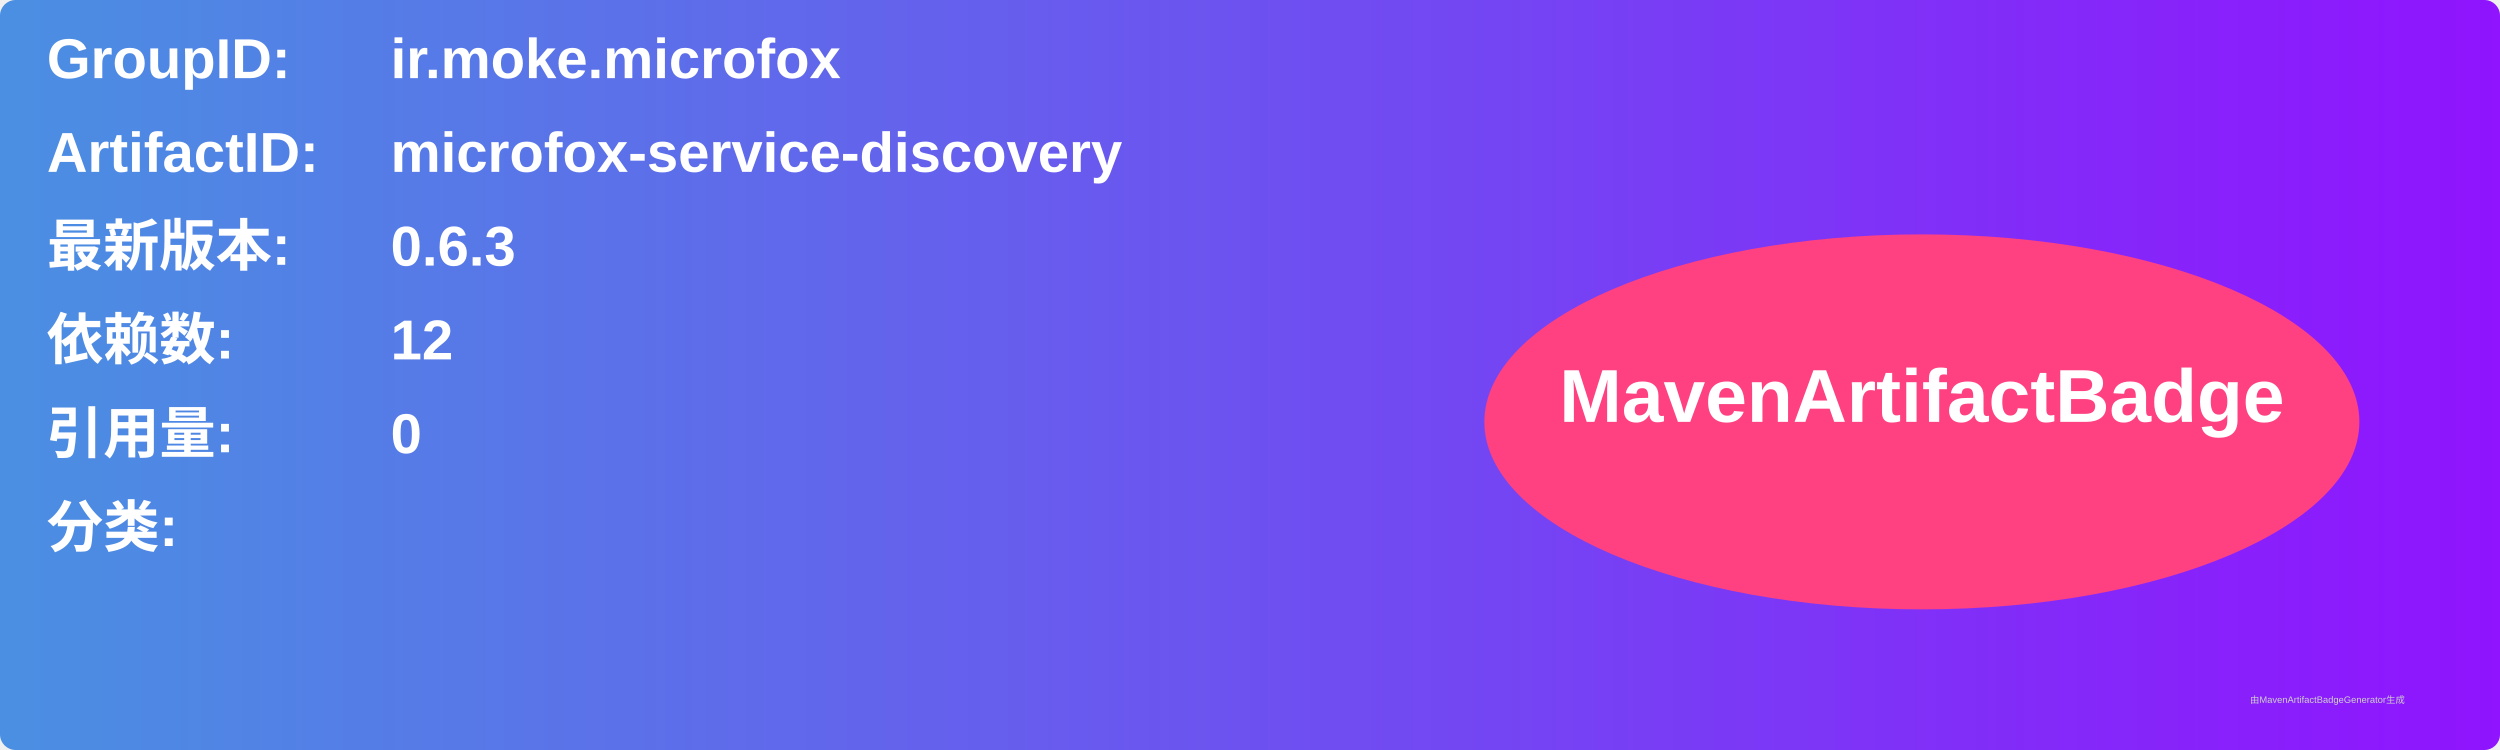
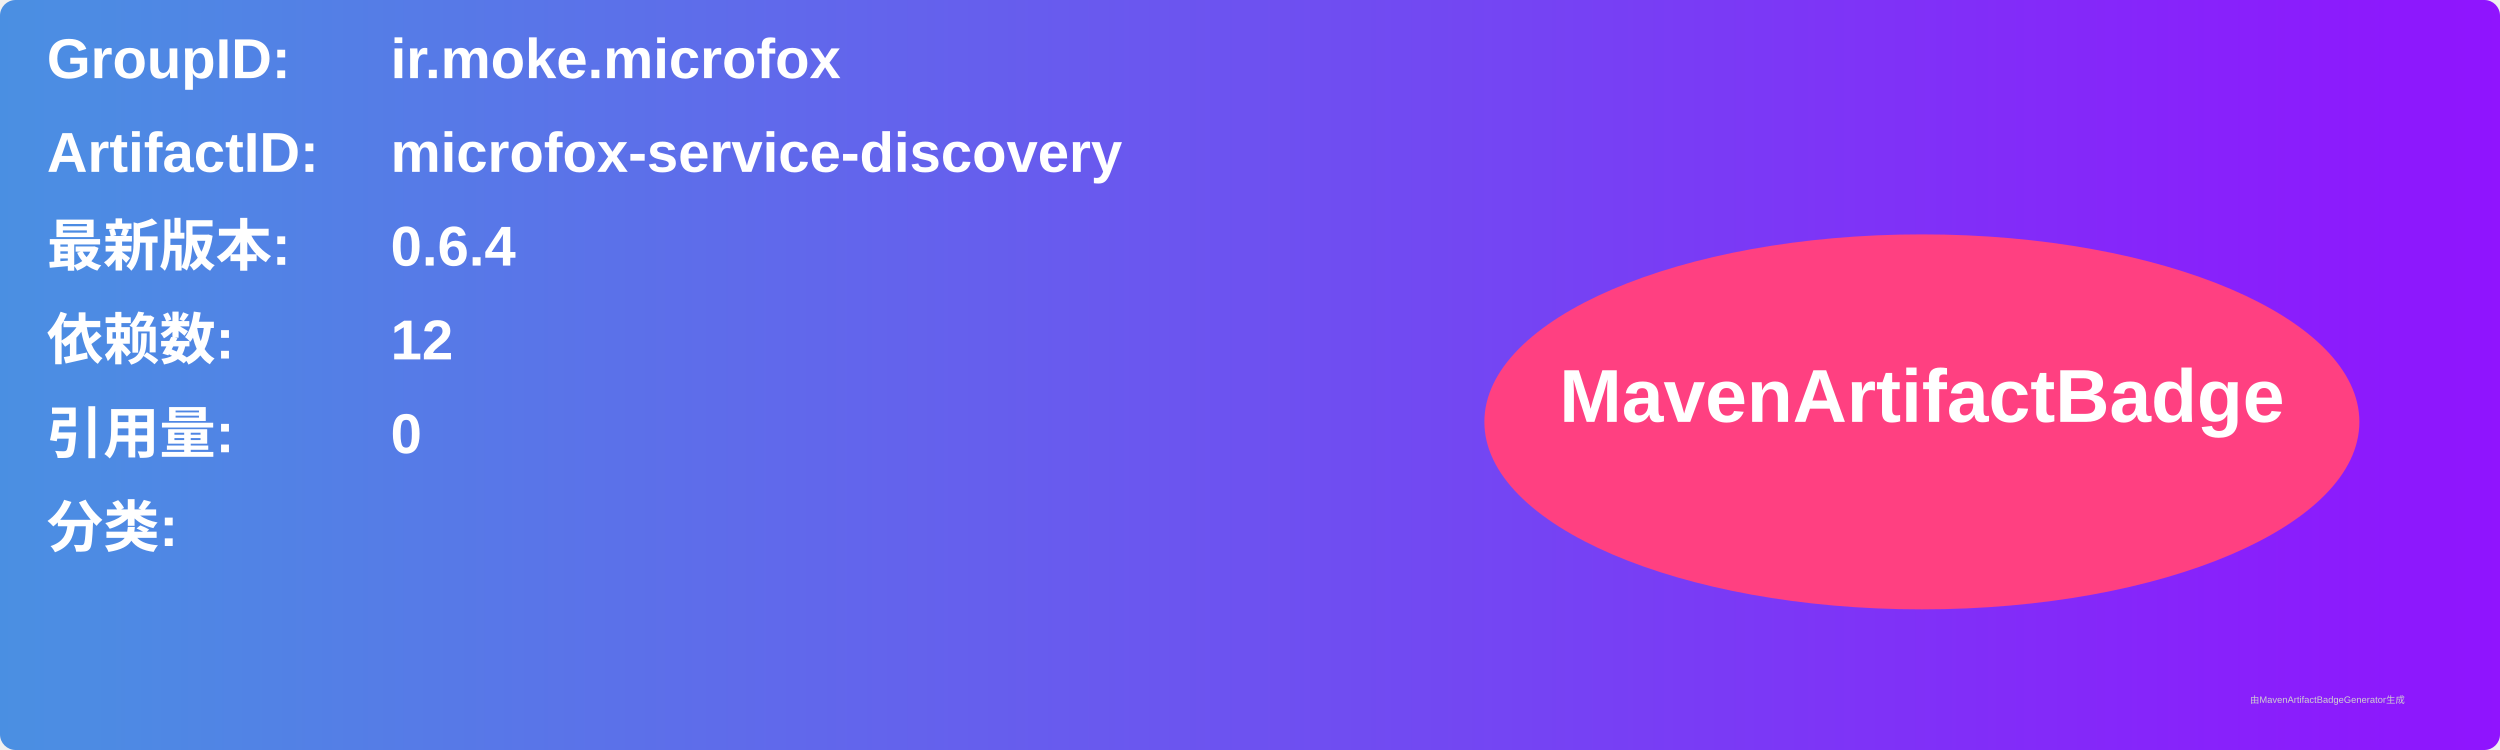
<svg xmlns="http://www.w3.org/2000/svg" width="800" height="240" viewBox="0 0 800 240">
  <linearGradient id="grad" x1="0%" y1="0%" x2="100%" y2="0%">
    <stop offset="0%" stop-color="#4a90e2" />
    <stop offset="100%" stop-color="#9013fe" />
  </linearGradient>
  <rect width="100%" height="100%" rx="5" ry="5" fill="url(#grad)" />
  <g transform="translate(15, 15)">
    <text x="0" y="10" font-family="Arial" font-size="18" fill="white" font-weight="bold" width="260">GroupID:</text>
    <text x="110" y="10" font-family="Arial" font-size="18" fill="white" font-weight="bold" width="460">ir.moke.microfox</text>
    <text x="0" y="40" font-family="Arial" font-size="18" fill="white" font-weight="bold" width="260">ArtifactID:</text>
    <text x="110" y="40" font-family="Arial" font-size="18" fill="white" font-weight="bold" width="460">microfox-service-discovery</text>
    <text x="0" y="70" font-family="Arial" font-size="18" fill="white" font-weight="bold">最新版本:</text>
    <text x="110" y="70" font-family="Arial" font-size="18" fill="white" font-weight="bold">
-       <tspan font-weight="bold">0.6.3</tspan>
+       <tspan font-weight="bold">0.6.4</tspan>
    </text>
    <text x="0" y="100" font-family="Arial" font-size="18" fill="white" font-weight="bold">依赖数: </text>
    <text x="110" y="100" font-family="Arial" font-size="18" fill="white">
      <tspan font-weight="bold">12</tspan>
    </text>
    <text x="0" y="130" font-family="Arial" font-size="18" fill="white" font-weight="bold">引用量: </text>
    <text x="110" y="130" font-family="Arial" font-size="18" fill="white">
      <tspan font-weight="bold">0</tspan>
    </text>
    <text x="0" y="160" font-family="Arial" font-size="18" fill="white" font-weight="bold">分类:</text>
    <text x="10" y="190" font-family="Arial" font-size="10" fill="white">
      <tspan font-weight="bold" />
    </text>
    <ellipse cx="600" cy="120" rx="140" ry="60" fill="#ff4081" />
    <text x="600" y="120" text-anchor="middle" font-family="Arial" font-size="24" fill="white" font-weight="bold">MavenArtifactBadge</text>
  </g>
  <text x="720" y="225" font-family="Arial" font-size="3" fill="#d0d0d0">由MavenArtifactBadgeGenerator生成</text>
</svg>
